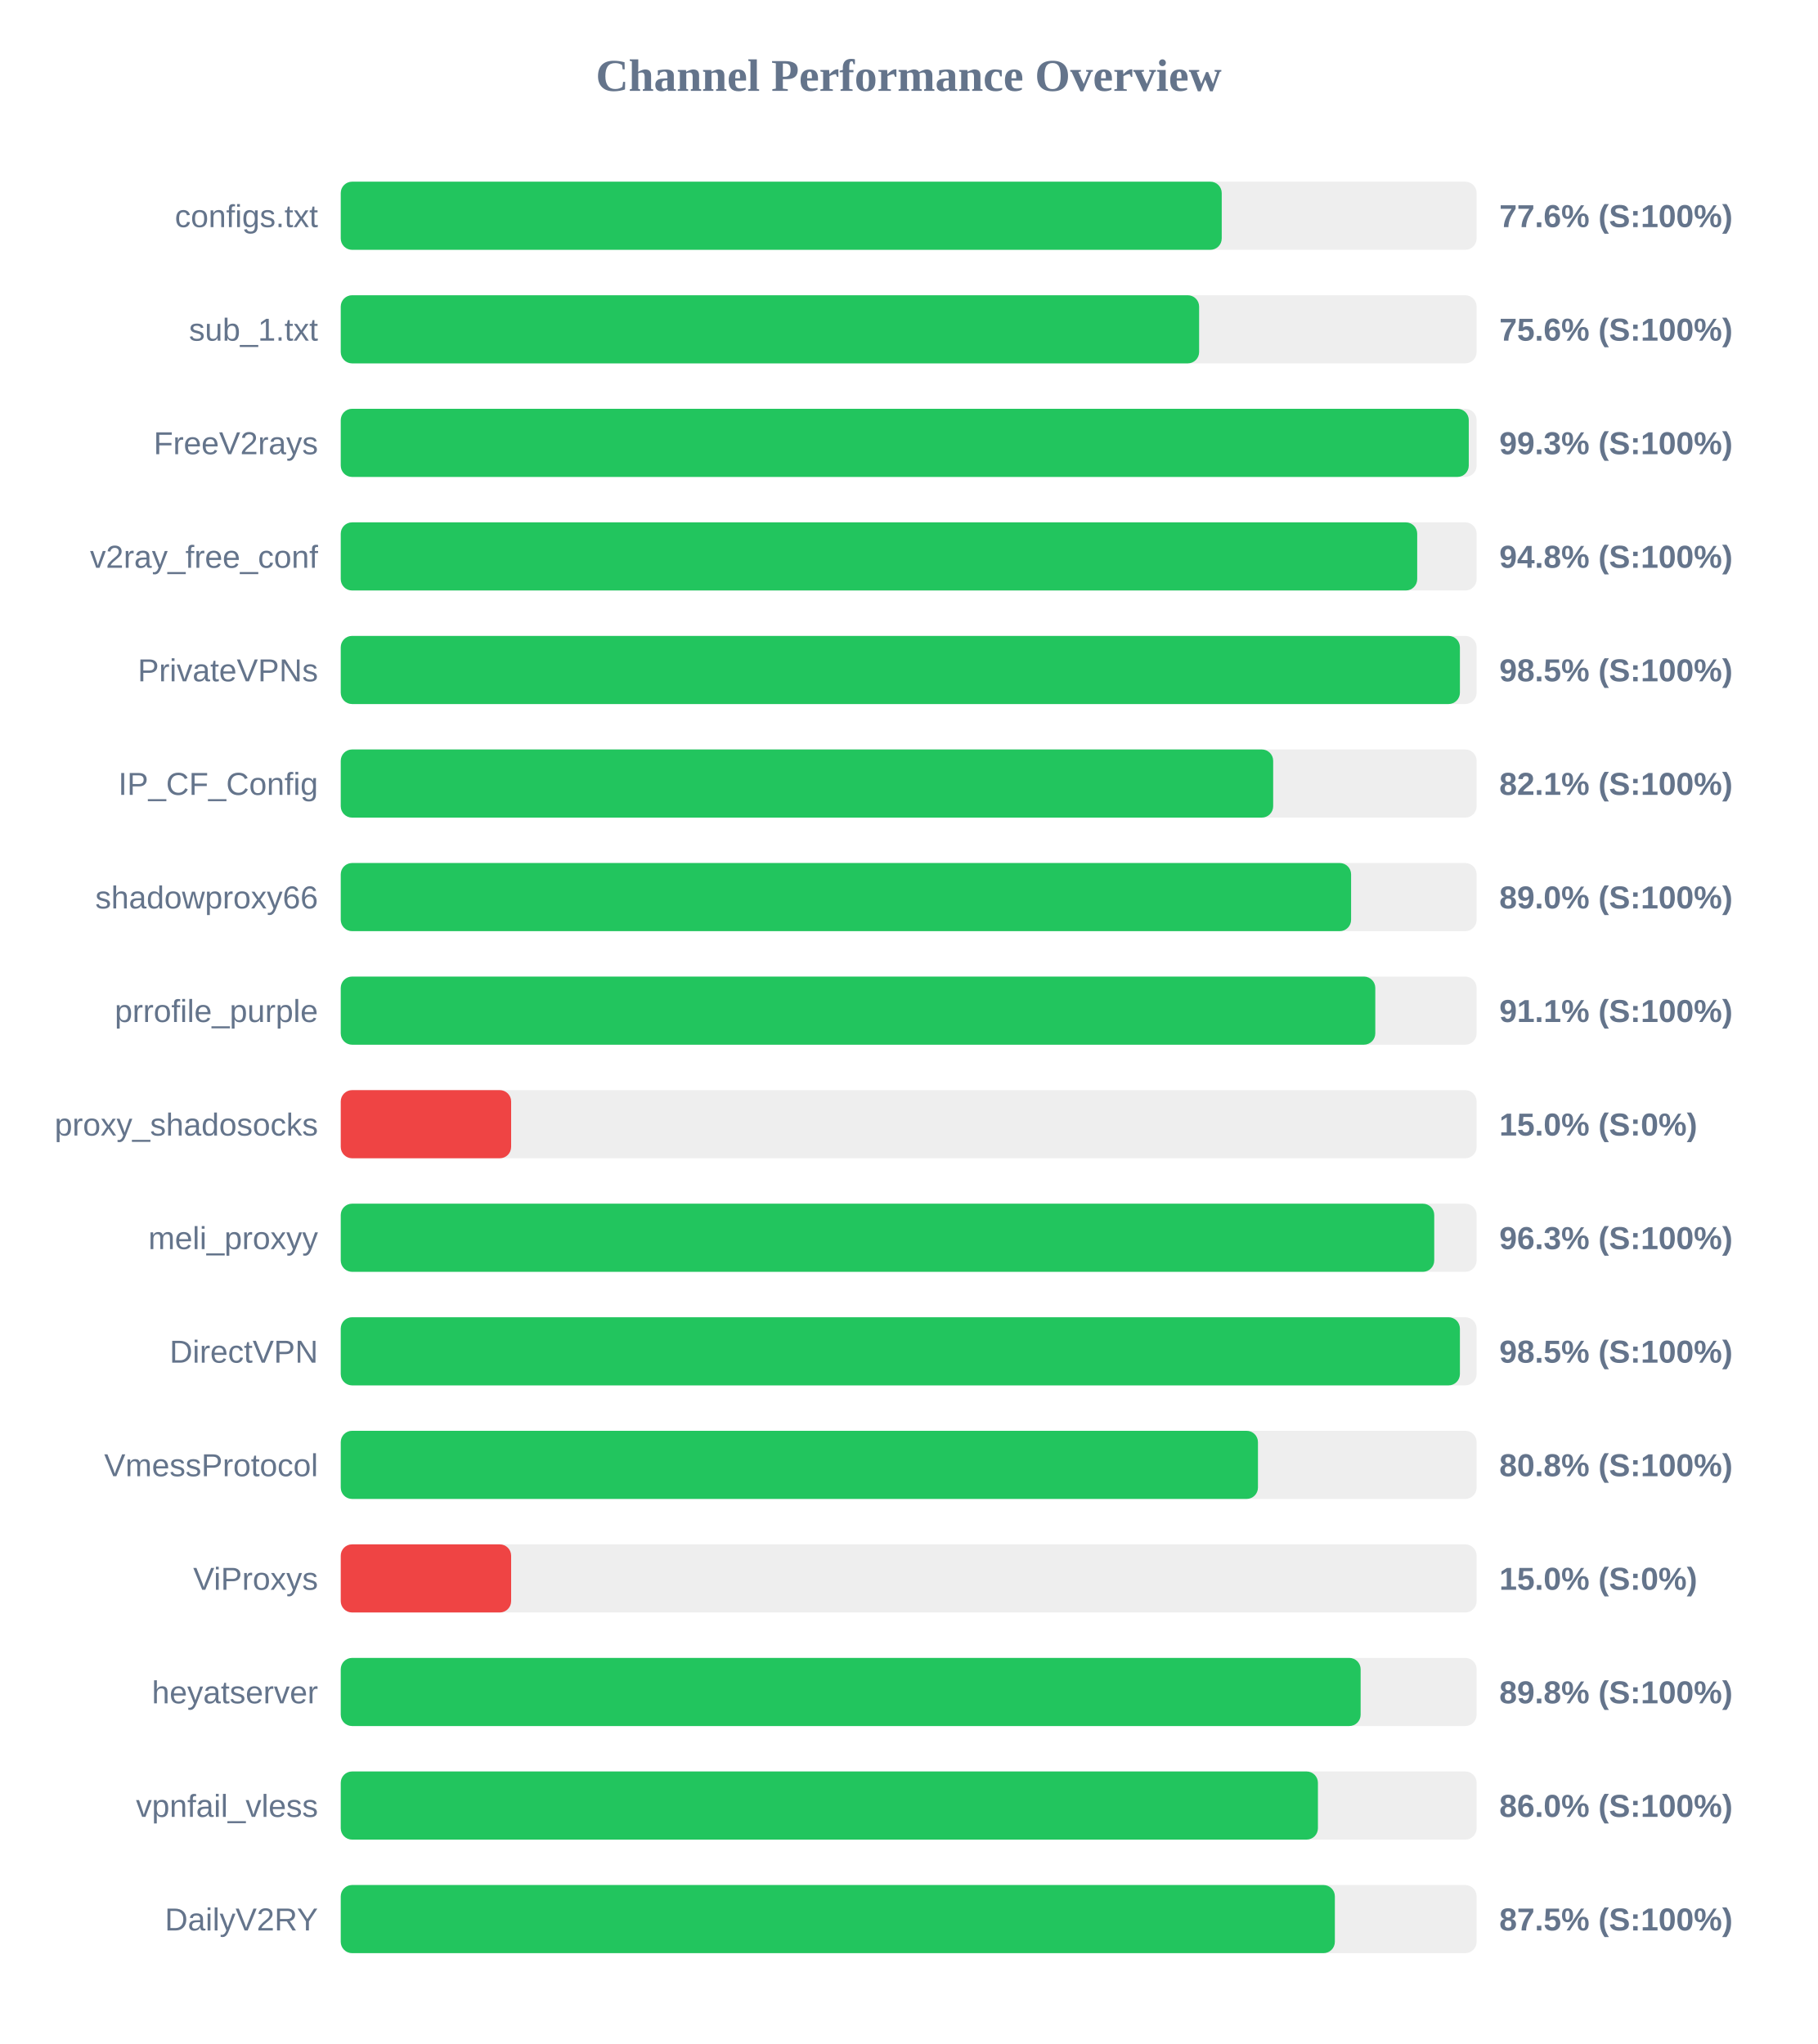
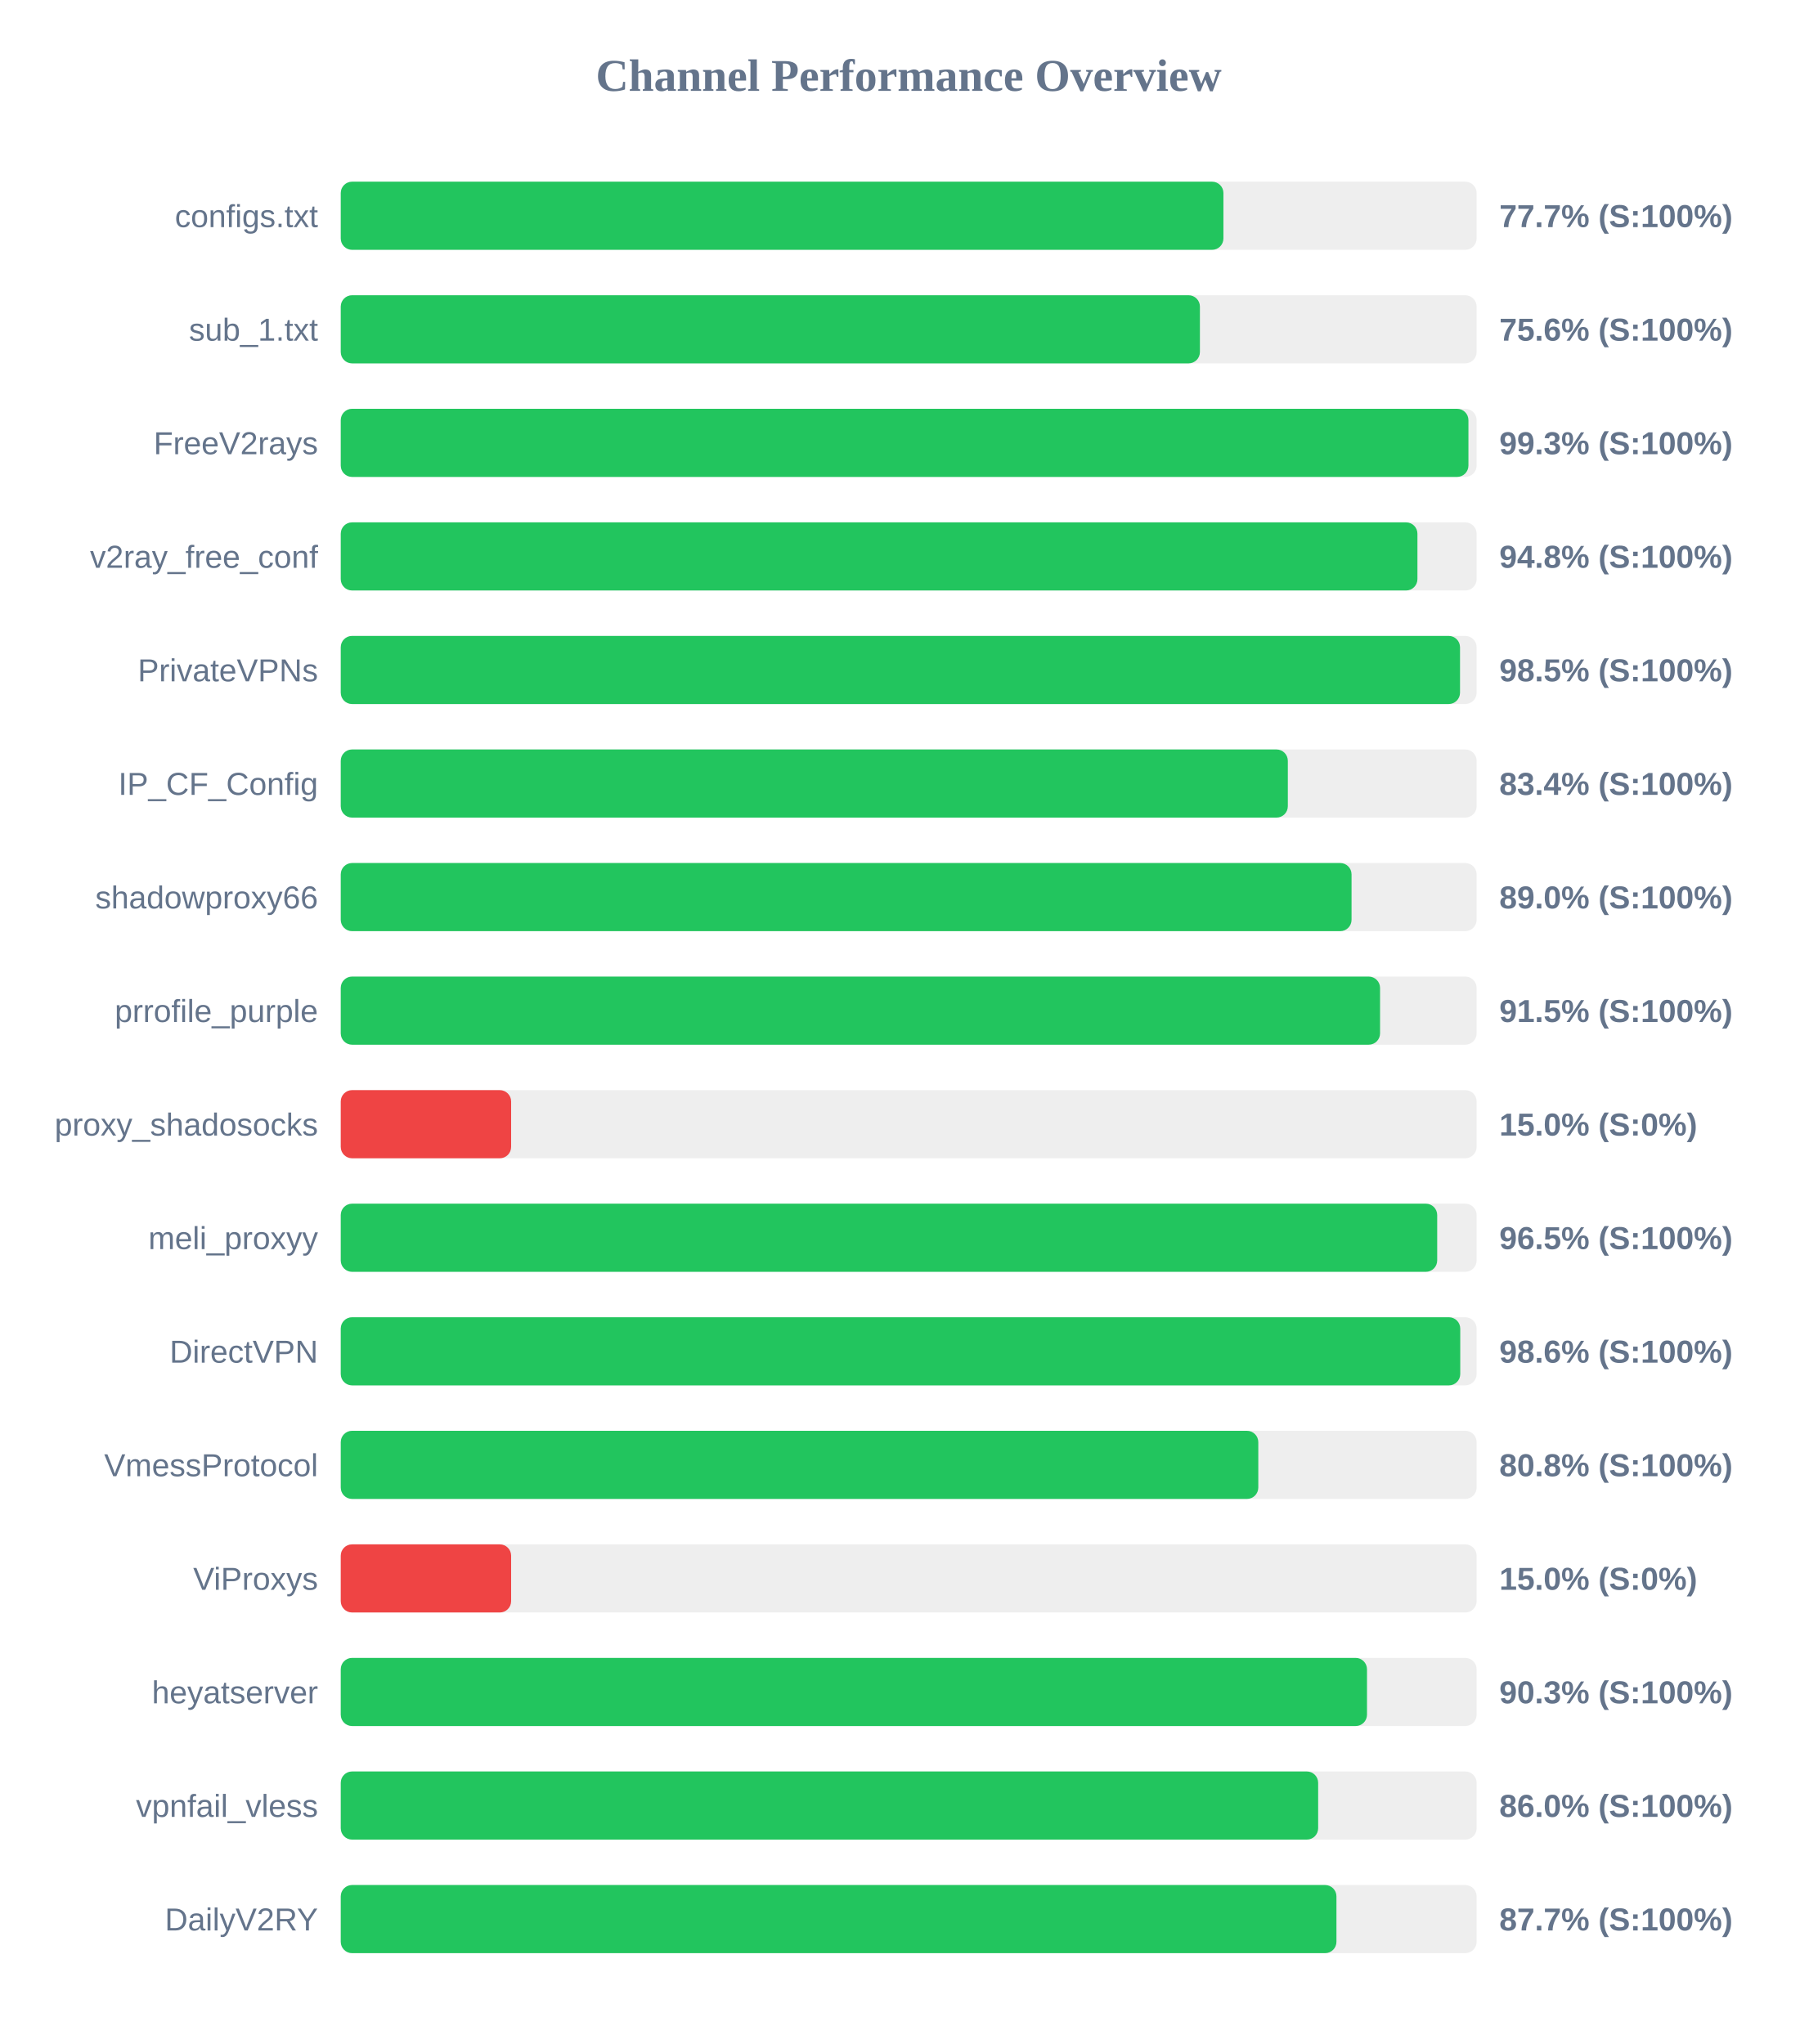
<svg xmlns="http://www.w3.org/2000/svg" width="800" height="900" version="1.1">
  <style>
        .row { font: 14px Arial; fill: #64748b; }
        .score { font: bold 14px Arial; fill: #64748b; }
    </style>
  <text x="400" y="40" text-anchor="middle" font-size="20px" font-weight="bold" fill="#64748b">Channel Performance Overview</text>
  <rect x="150" y="80" width="500" height="30" fill="#eee" rx="5" />
-   <rect x="150" y="80" width="387.8" height="30" fill="#22c55e" rx="5" />
+   <rect x="150" y="80" width="388.55" height="30" fill="#22c55e" rx="5" />
  <text x="140" y="100" text-anchor="end" class="row">configs.txt</text>
-   <text x="660" y="100" text-anchor="start" class="score">77.6% (S:100%)</text>
+   <text x="660" y="100" text-anchor="start" class="score">77.7% (S:100%)</text>
  <rect x="150" y="130" width="500" height="30" fill="#eee" rx="5" />
-   <rect x="150" y="130" width="377.85" height="30" fill="#22c55e" rx="5" />
+   <rect x="150" y="130" width="378.2" height="30" fill="#22c55e" rx="5" />
  <text x="140" y="150" text-anchor="end" class="row">sub_1.txt</text>
  <text x="660" y="150" text-anchor="start" class="score">75.6% (S:100%)</text>
  <rect x="150" y="180" width="500" height="30" fill="#eee" rx="5" />
-   <rect x="150" y="180" width="496.55" height="30" fill="#22c55e" rx="5" />
+   <rect x="150" y="180" width="496.4" height="30" fill="#22c55e" rx="5" />
  <text x="140" y="200" text-anchor="end" class="row">FreeV2rays</text>
  <text x="660" y="200" text-anchor="start" class="score">99.3% (S:100%)</text>
  <rect x="150" y="230" width="500" height="30" fill="#eee" rx="5" />
-   <rect x="150" y="230" width="473.85" height="30" fill="#22c55e" rx="5" />
+   <rect x="150" y="230" width="473.95" height="30" fill="#22c55e" rx="5" />
  <text x="140" y="250" text-anchor="end" class="row">v2ray_free_conf</text>
  <text x="660" y="250" text-anchor="start" class="score">94.8% (S:100%)</text>
  <rect x="150" y="280" width="500" height="30" fill="#eee" rx="5" />
-   <rect x="150" y="280" width="492.65" height="30" fill="#22c55e" rx="5" />
+   <rect x="150" y="280" width="492.7" height="30" fill="#22c55e" rx="5" />
  <text x="140" y="300" text-anchor="end" class="row">PrivateVPNs</text>
  <text x="660" y="300" text-anchor="start" class="score">98.5% (S:100%)</text>
  <rect x="150" y="330" width="500" height="30" fill="#eee" rx="5" />
-   <rect x="150" y="330" width="410.45" height="30" fill="#22c55e" rx="5" />
+   <rect x="150" y="330" width="416.9" height="30" fill="#22c55e" rx="5" />
  <text x="140" y="350" text-anchor="end" class="row">IP_CF_Config</text>
-   <text x="660" y="350" text-anchor="start" class="score">82.1% (S:100%)</text>
+   <text x="660" y="350" text-anchor="start" class="score">83.4% (S:100%)</text>
  <rect x="150" y="380" width="500" height="30" fill="#eee" rx="5" />
-   <rect x="150" y="380" width="444.75" height="30" fill="#22c55e" rx="5" />
+   <rect x="150" y="380" width="444.95" height="30" fill="#22c55e" rx="5" />
  <text x="140" y="400" text-anchor="end" class="row">shadowproxy66</text>
  <text x="660" y="400" text-anchor="start" class="score">89.0% (S:100%)</text>
  <rect x="150" y="430" width="500" height="30" fill="#eee" rx="5" />
-   <rect x="150" y="430" width="455.4" height="30" fill="#22c55e" rx="5" />
+   <rect x="150" y="430" width="457.5" height="30" fill="#22c55e" rx="5" />
  <text x="140" y="450" text-anchor="end" class="row">prrofile_purple</text>
-   <text x="660" y="450" text-anchor="start" class="score">91.1% (S:100%)</text>
+   <text x="660" y="450" text-anchor="start" class="score">91.5% (S:100%)</text>
  <rect x="150" y="480" width="500" height="30" fill="#eee" rx="5" />
  <rect x="150" y="480" width="75.0" height="30" fill="#ef4444" rx="5" />
  <text x="140" y="500" text-anchor="end" class="row">proxy_shadosocks</text>
  <text x="660" y="500" text-anchor="start" class="score">15.0% (S:0%)</text>
  <rect x="150" y="530" width="500" height="30" fill="#eee" rx="5" />
-   <rect x="150" y="530" width="481.35" height="30" fill="#22c55e" rx="5" />
+   <rect x="150" y="530" width="482.65" height="30" fill="#22c55e" rx="5" />
  <text x="140" y="550" text-anchor="end" class="row">meli_proxyy</text>
-   <text x="660" y="550" text-anchor="start" class="score">96.3% (S:100%)</text>
+   <text x="660" y="550" text-anchor="start" class="score">96.5% (S:100%)</text>
  <rect x="150" y="580" width="500" height="30" fill="#eee" rx="5" />
-   <rect x="150" y="580" width="492.65" height="30" fill="#22c55e" rx="5" />
+   <rect x="150" y="580" width="492.8" height="30" fill="#22c55e" rx="5" />
  <text x="140" y="600" text-anchor="end" class="row">DirectVPN</text>
-   <text x="660" y="600" text-anchor="start" class="score">98.5% (S:100%)</text>
+   <text x="660" y="600" text-anchor="start" class="score">98.6% (S:100%)</text>
  <rect x="150" y="630" width="500" height="30" fill="#eee" rx="5" />
-   <rect x="150" y="630" width="403.75" height="30" fill="#22c55e" rx="5" />
+   <rect x="150" y="630" width="403.9" height="30" fill="#22c55e" rx="5" />
  <text x="140" y="650" text-anchor="end" class="row">VmessProtocol</text>
  <text x="660" y="650" text-anchor="start" class="score">80.8% (S:100%)</text>
  <rect x="150" y="680" width="500" height="30" fill="#eee" rx="5" />
  <rect x="150" y="680" width="75.0" height="30" fill="#ef4444" rx="5" />
  <text x="140" y="700" text-anchor="end" class="row">ViProxys</text>
  <text x="660" y="700" text-anchor="start" class="score">15.0% (S:0%)</text>
  <rect x="150" y="730" width="500" height="30" fill="#eee" rx="5" />
-   <rect x="150" y="730" width="448.95" height="30" fill="#22c55e" rx="5" />
+   <rect x="150" y="730" width="451.75" height="30" fill="#22c55e" rx="5" />
  <text x="140" y="750" text-anchor="end" class="row">heyatserver</text>
-   <text x="660" y="750" text-anchor="start" class="score">89.8% (S:100%)</text>
+   <text x="660" y="750" text-anchor="start" class="score">90.3% (S:100%)</text>
  <rect x="150" y="780" width="500" height="30" fill="#eee" rx="5" />
-   <rect x="150" y="780" width="430.15" height="30" fill="#22c55e" rx="5" />
+   <rect x="150" y="780" width="430.25" height="30" fill="#22c55e" rx="5" />
  <text x="140" y="800" text-anchor="end" class="row">vpnfail_vless</text>
  <text x="660" y="800" text-anchor="start" class="score">86.0% (S:100%)</text>
  <rect x="150" y="830" width="500" height="30" fill="#eee" rx="5" />
-   <rect x="150" y="830" width="437.6" height="30" fill="#22c55e" rx="5" />
+   <rect x="150" y="830" width="438.3" height="30" fill="#22c55e" rx="5" />
  <text x="140" y="850" text-anchor="end" class="row">DailyV2RY</text>
-   <text x="660" y="850" text-anchor="start" class="score">87.5% (S:100%)</text>
+   <text x="660" y="850" text-anchor="start" class="score">87.7% (S:100%)</text>
</svg>
